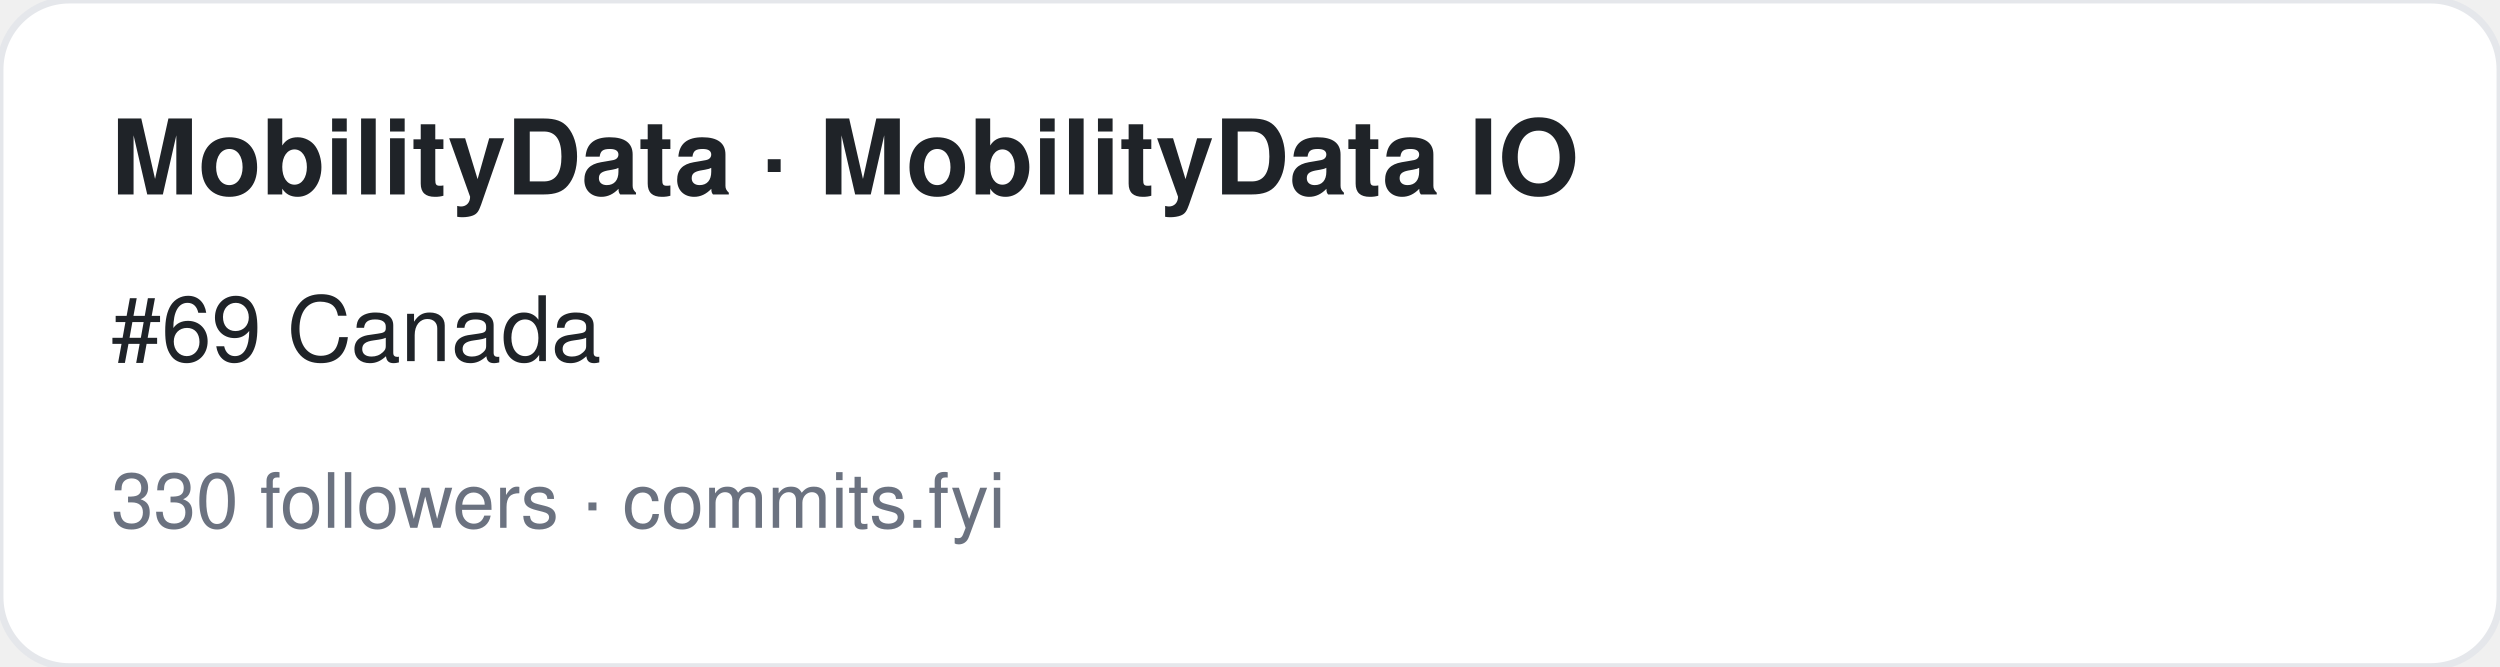
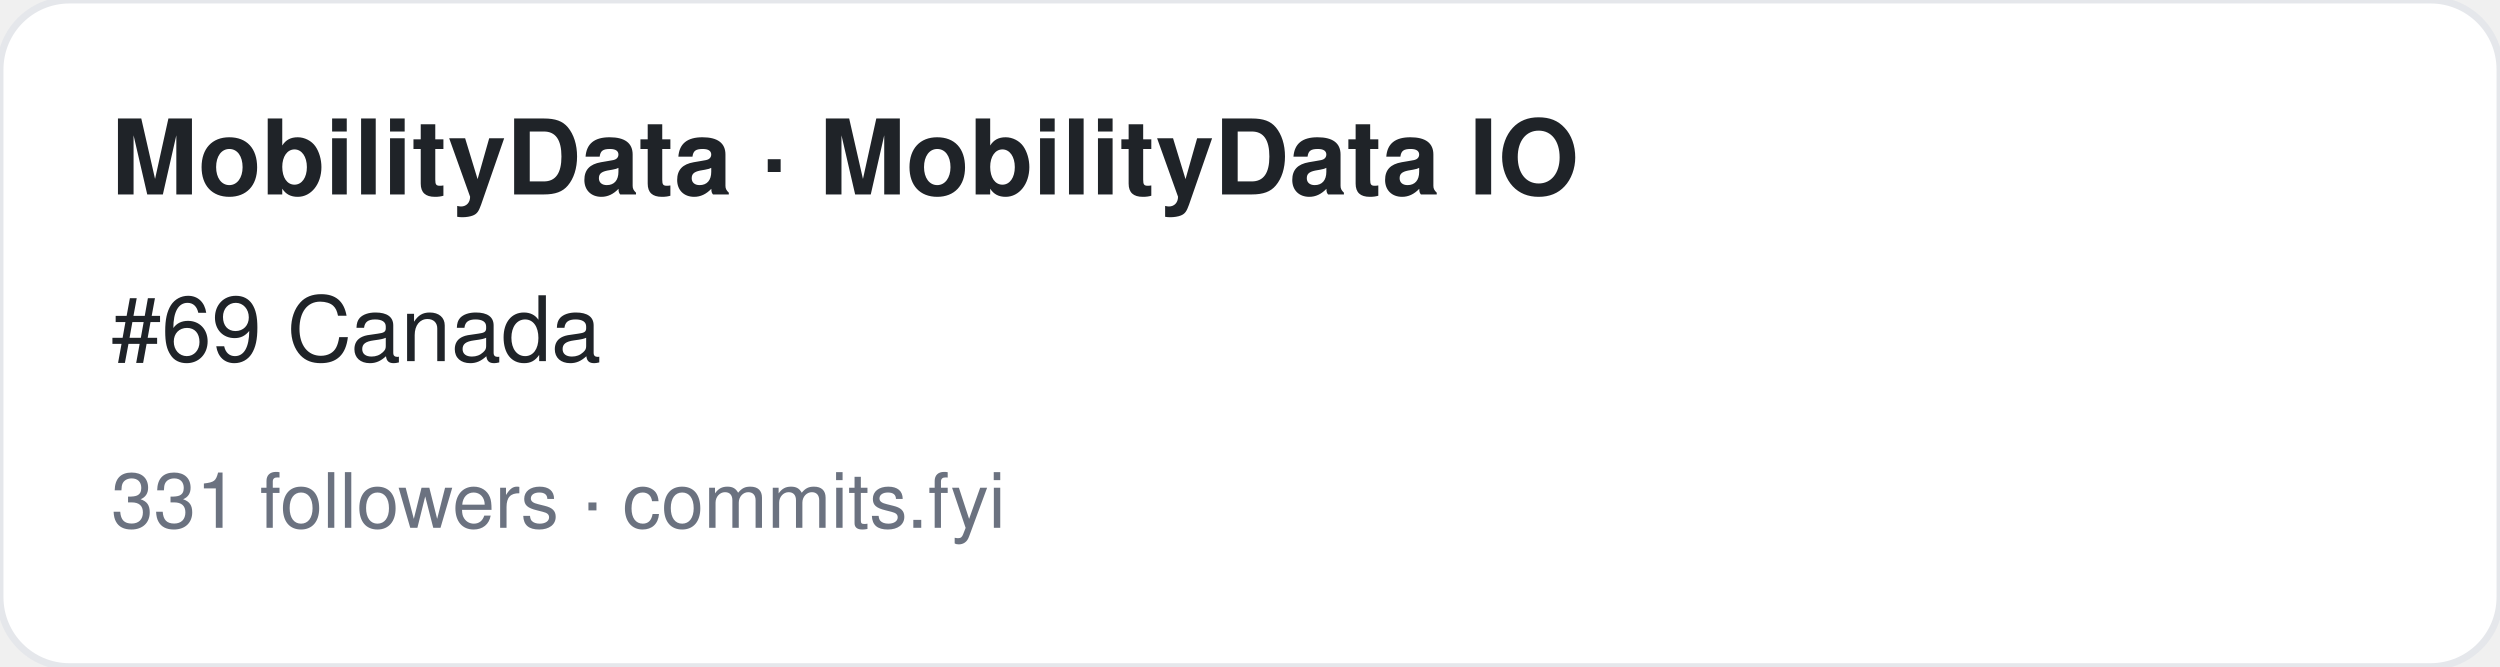
<svg xmlns="http://www.w3.org/2000/svg" width="360" height="96" viewBox="0 0 360 96" font-family="-apple-system,BlinkMacSystemFont,Segoe UI,Helvetica,Arial,sans-serif">
  <rect width="360" height="96" rx="10" fill="#ffffff" stroke="#e5e7eb" />
  <text x="16" y="28" font-size="15" font-weight="700" fill="#1f2328">MobilityData · MobilityData IO</text>
  <text x="16" y="52" font-size="13" fill="#1f2328">#69 Canada</text>
-   <text x="16" y="76" font-size="11" fill="#6b7280">330 followers · commits.fyi</text>
+   <text x="16" y="76" font-size="11" fill="#6b7280">331 followers · commits.fyi</text>
</svg>
